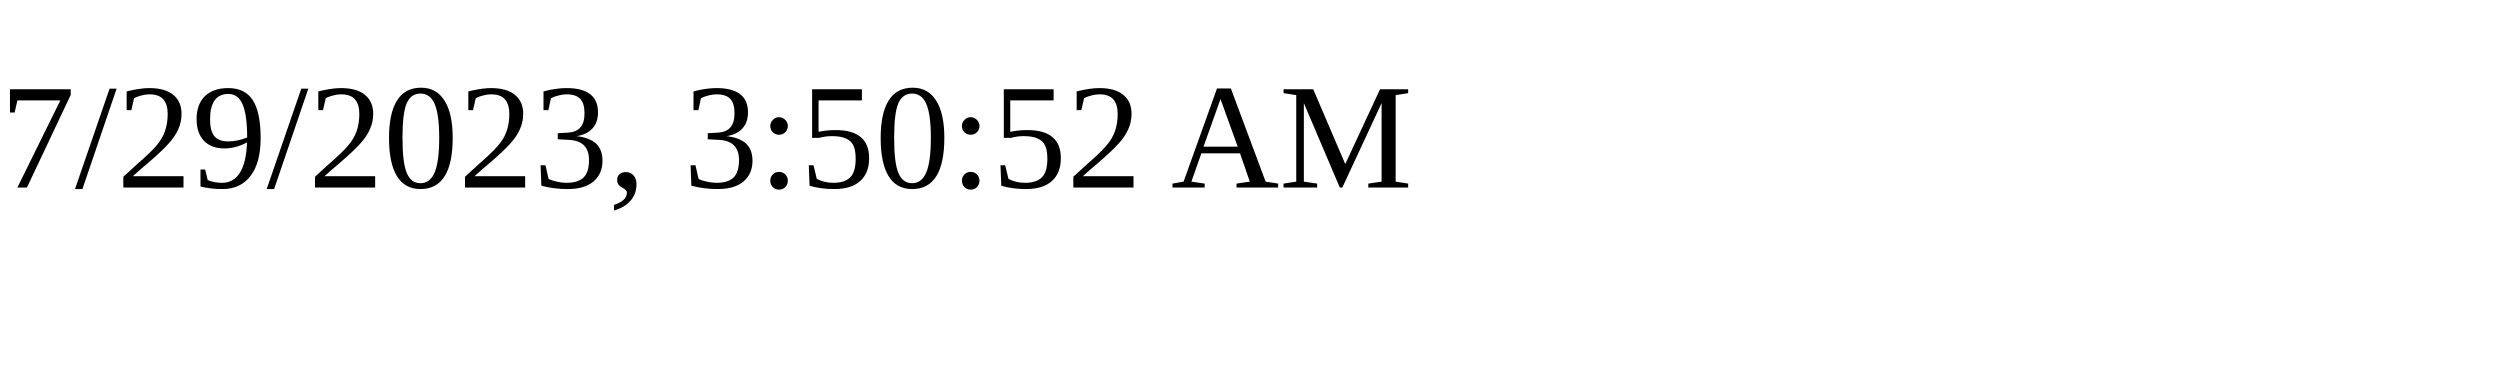
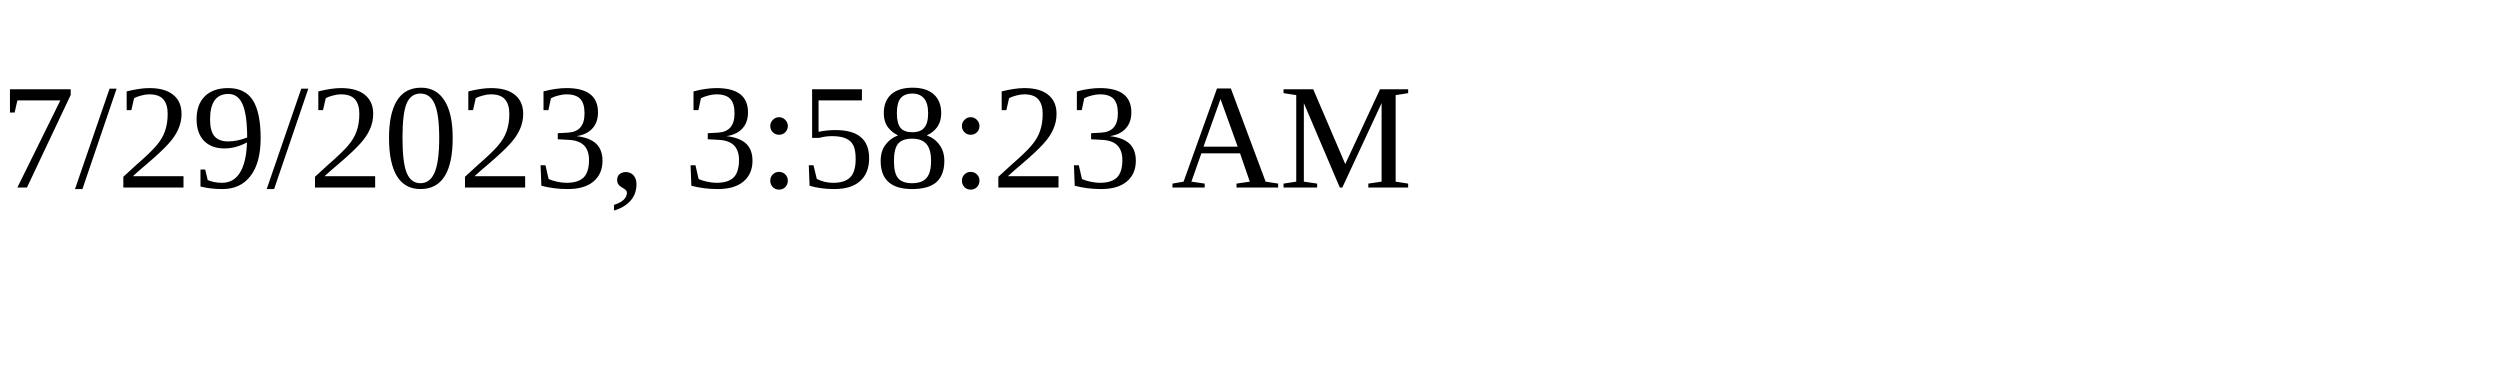
<svg xmlns="http://www.w3.org/2000/svg" height="30" width="200">
-   <text x="0" y="15">7/29/2023, 3:50:52 AM</text>
+   <text x="0" y="15">7/29/2023, 3:58:23 AM</text>
</svg>
